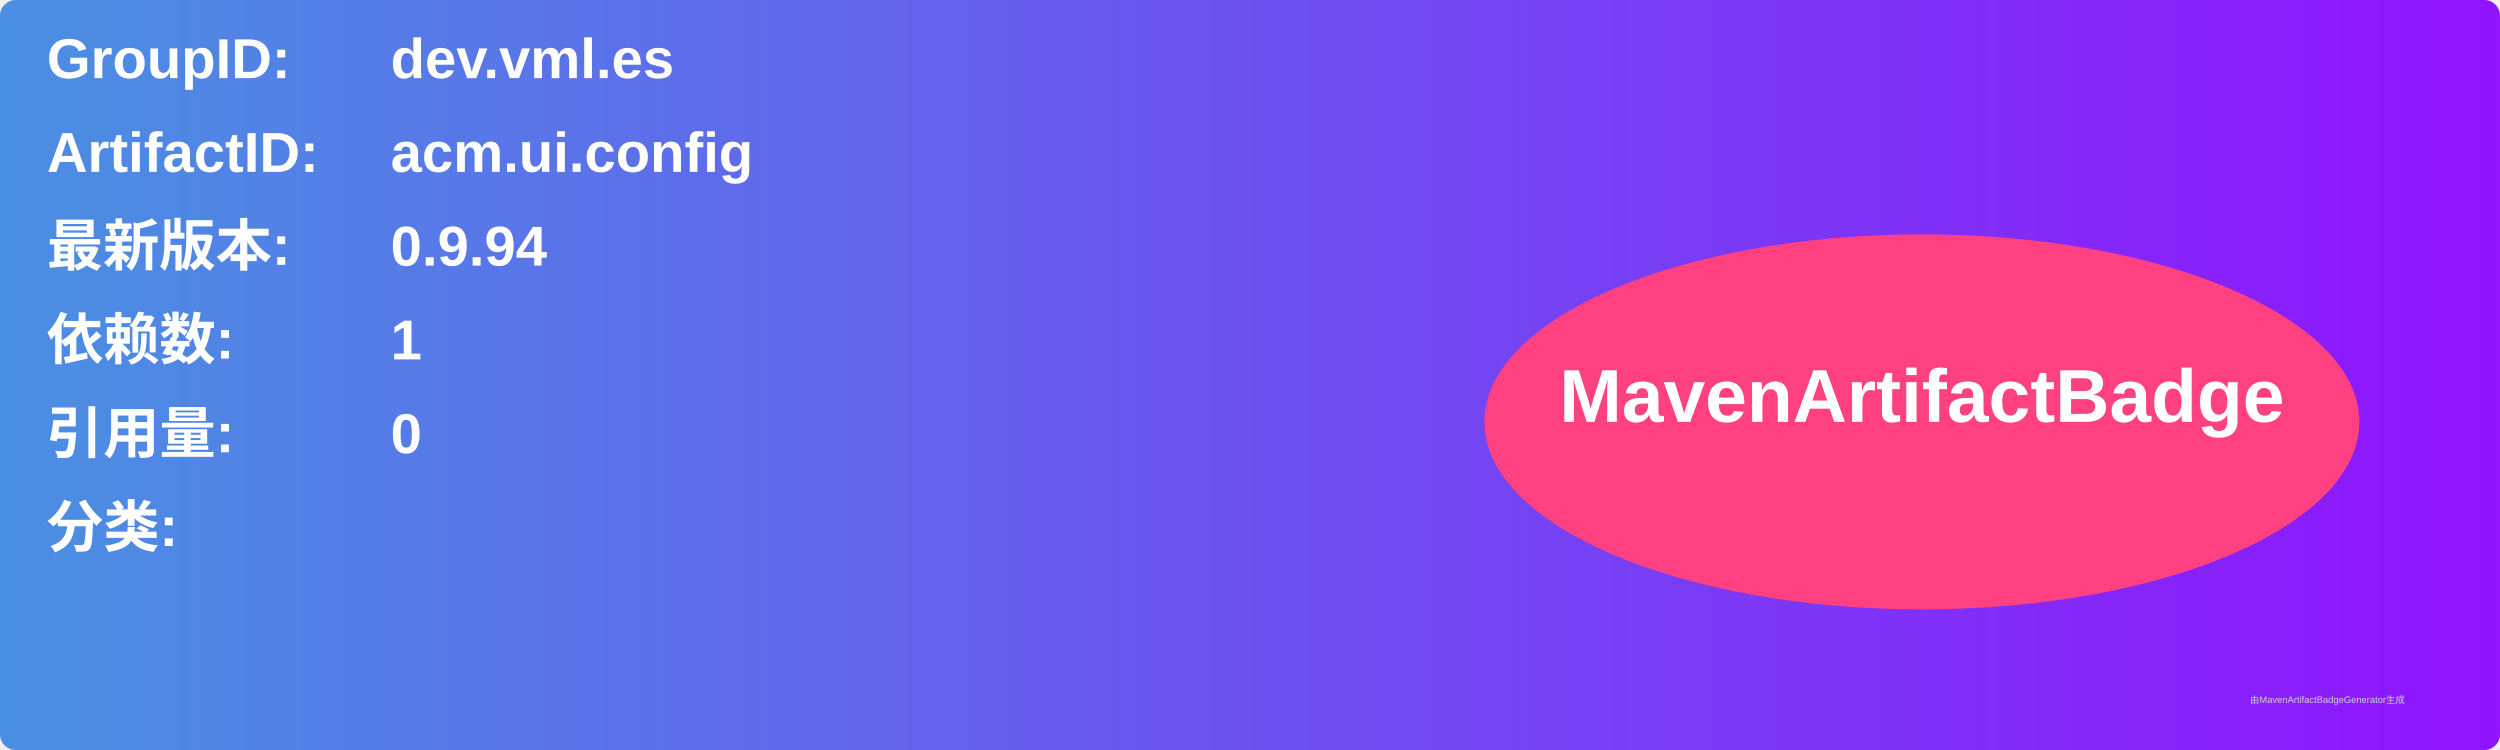
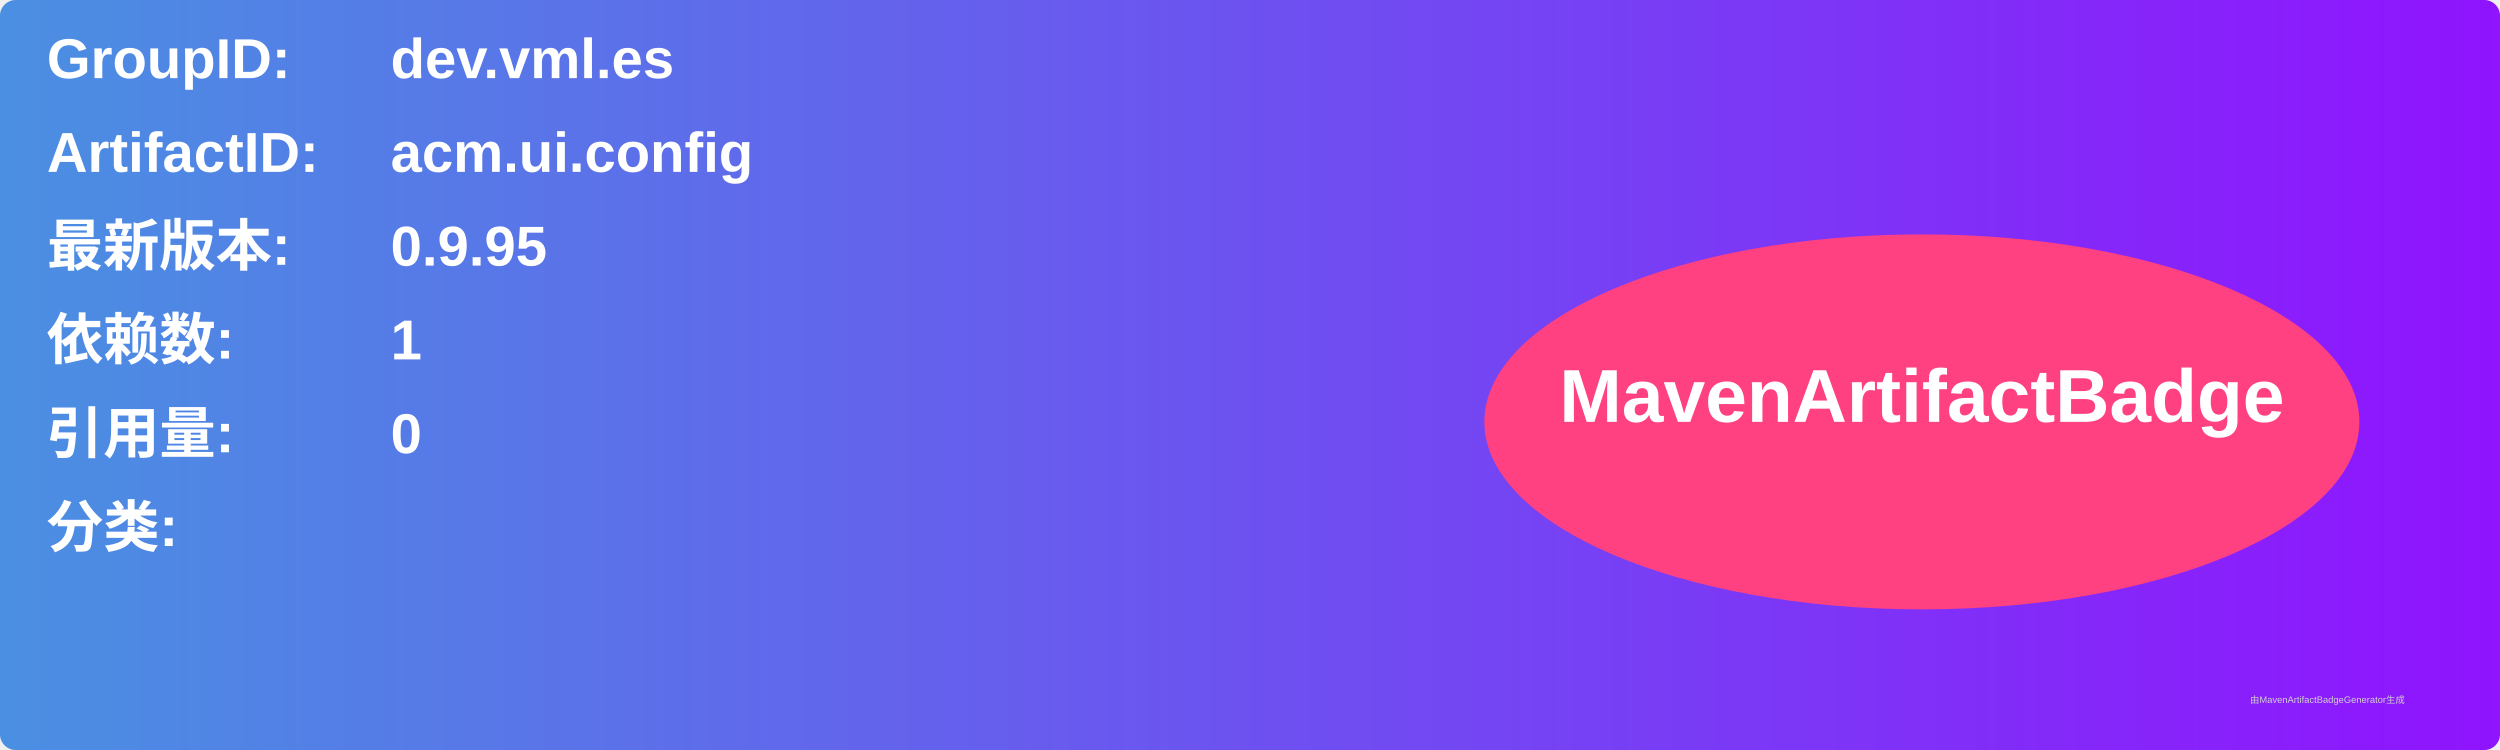
<svg xmlns="http://www.w3.org/2000/svg" width="800" height="240" viewBox="0 0 800 240">
  <linearGradient id="grad" x1="0%" y1="0%" x2="100%" y2="0%">
    <stop offset="0%" stop-color="#4a90e2" />
    <stop offset="100%" stop-color="#9013fe" />
  </linearGradient>
  <rect width="100%" height="100%" rx="5" ry="5" fill="url(#grad)" />
  <g transform="translate(15, 15)">
    <text x="0" y="10" font-family="Arial" font-size="18" fill="white" font-weight="bold" width="260">GroupID:</text>
    <text x="110" y="10" font-family="Arial" font-size="18" fill="white" font-weight="bold" width="460">dev.vml.es</text>
    <text x="0" y="40" font-family="Arial" font-size="18" fill="white" font-weight="bold" width="260">ArtifactID:</text>
    <text x="110" y="40" font-family="Arial" font-size="18" fill="white" font-weight="bold" width="460">acm.ui.config</text>
    <text x="0" y="70" font-family="Arial" font-size="18" fill="white" font-weight="bold">最新版本:</text>
    <text x="110" y="70" font-family="Arial" font-size="18" fill="white" font-weight="bold">
-       <tspan font-weight="bold">0.9.94</tspan>
+       <tspan font-weight="bold">0.9.95</tspan>
    </text>
    <text x="0" y="100" font-family="Arial" font-size="18" fill="white" font-weight="bold">依赖数: </text>
    <text x="110" y="100" font-family="Arial" font-size="18" fill="white">
      <tspan font-weight="bold">1</tspan>
    </text>
    <text x="0" y="130" font-family="Arial" font-size="18" fill="white" font-weight="bold">引用量: </text>
    <text x="110" y="130" font-family="Arial" font-size="18" fill="white">
      <tspan font-weight="bold">0</tspan>
    </text>
    <text x="0" y="160" font-family="Arial" font-size="18" fill="white" font-weight="bold">分类:</text>
    <text x="10" y="190" font-family="Arial" font-size="10" fill="white">
      <tspan font-weight="bold" />
    </text>
    <ellipse cx="600" cy="120" rx="140" ry="60" fill="#ff4081" />
    <text x="600" y="120" text-anchor="middle" font-family="Arial" font-size="24" fill="white" font-weight="bold">MavenArtifactBadge</text>
  </g>
  <text x="720" y="225" font-family="Arial" font-size="3" fill="#d0d0d0">由MavenArtifactBadgeGenerator生成</text>
</svg>
